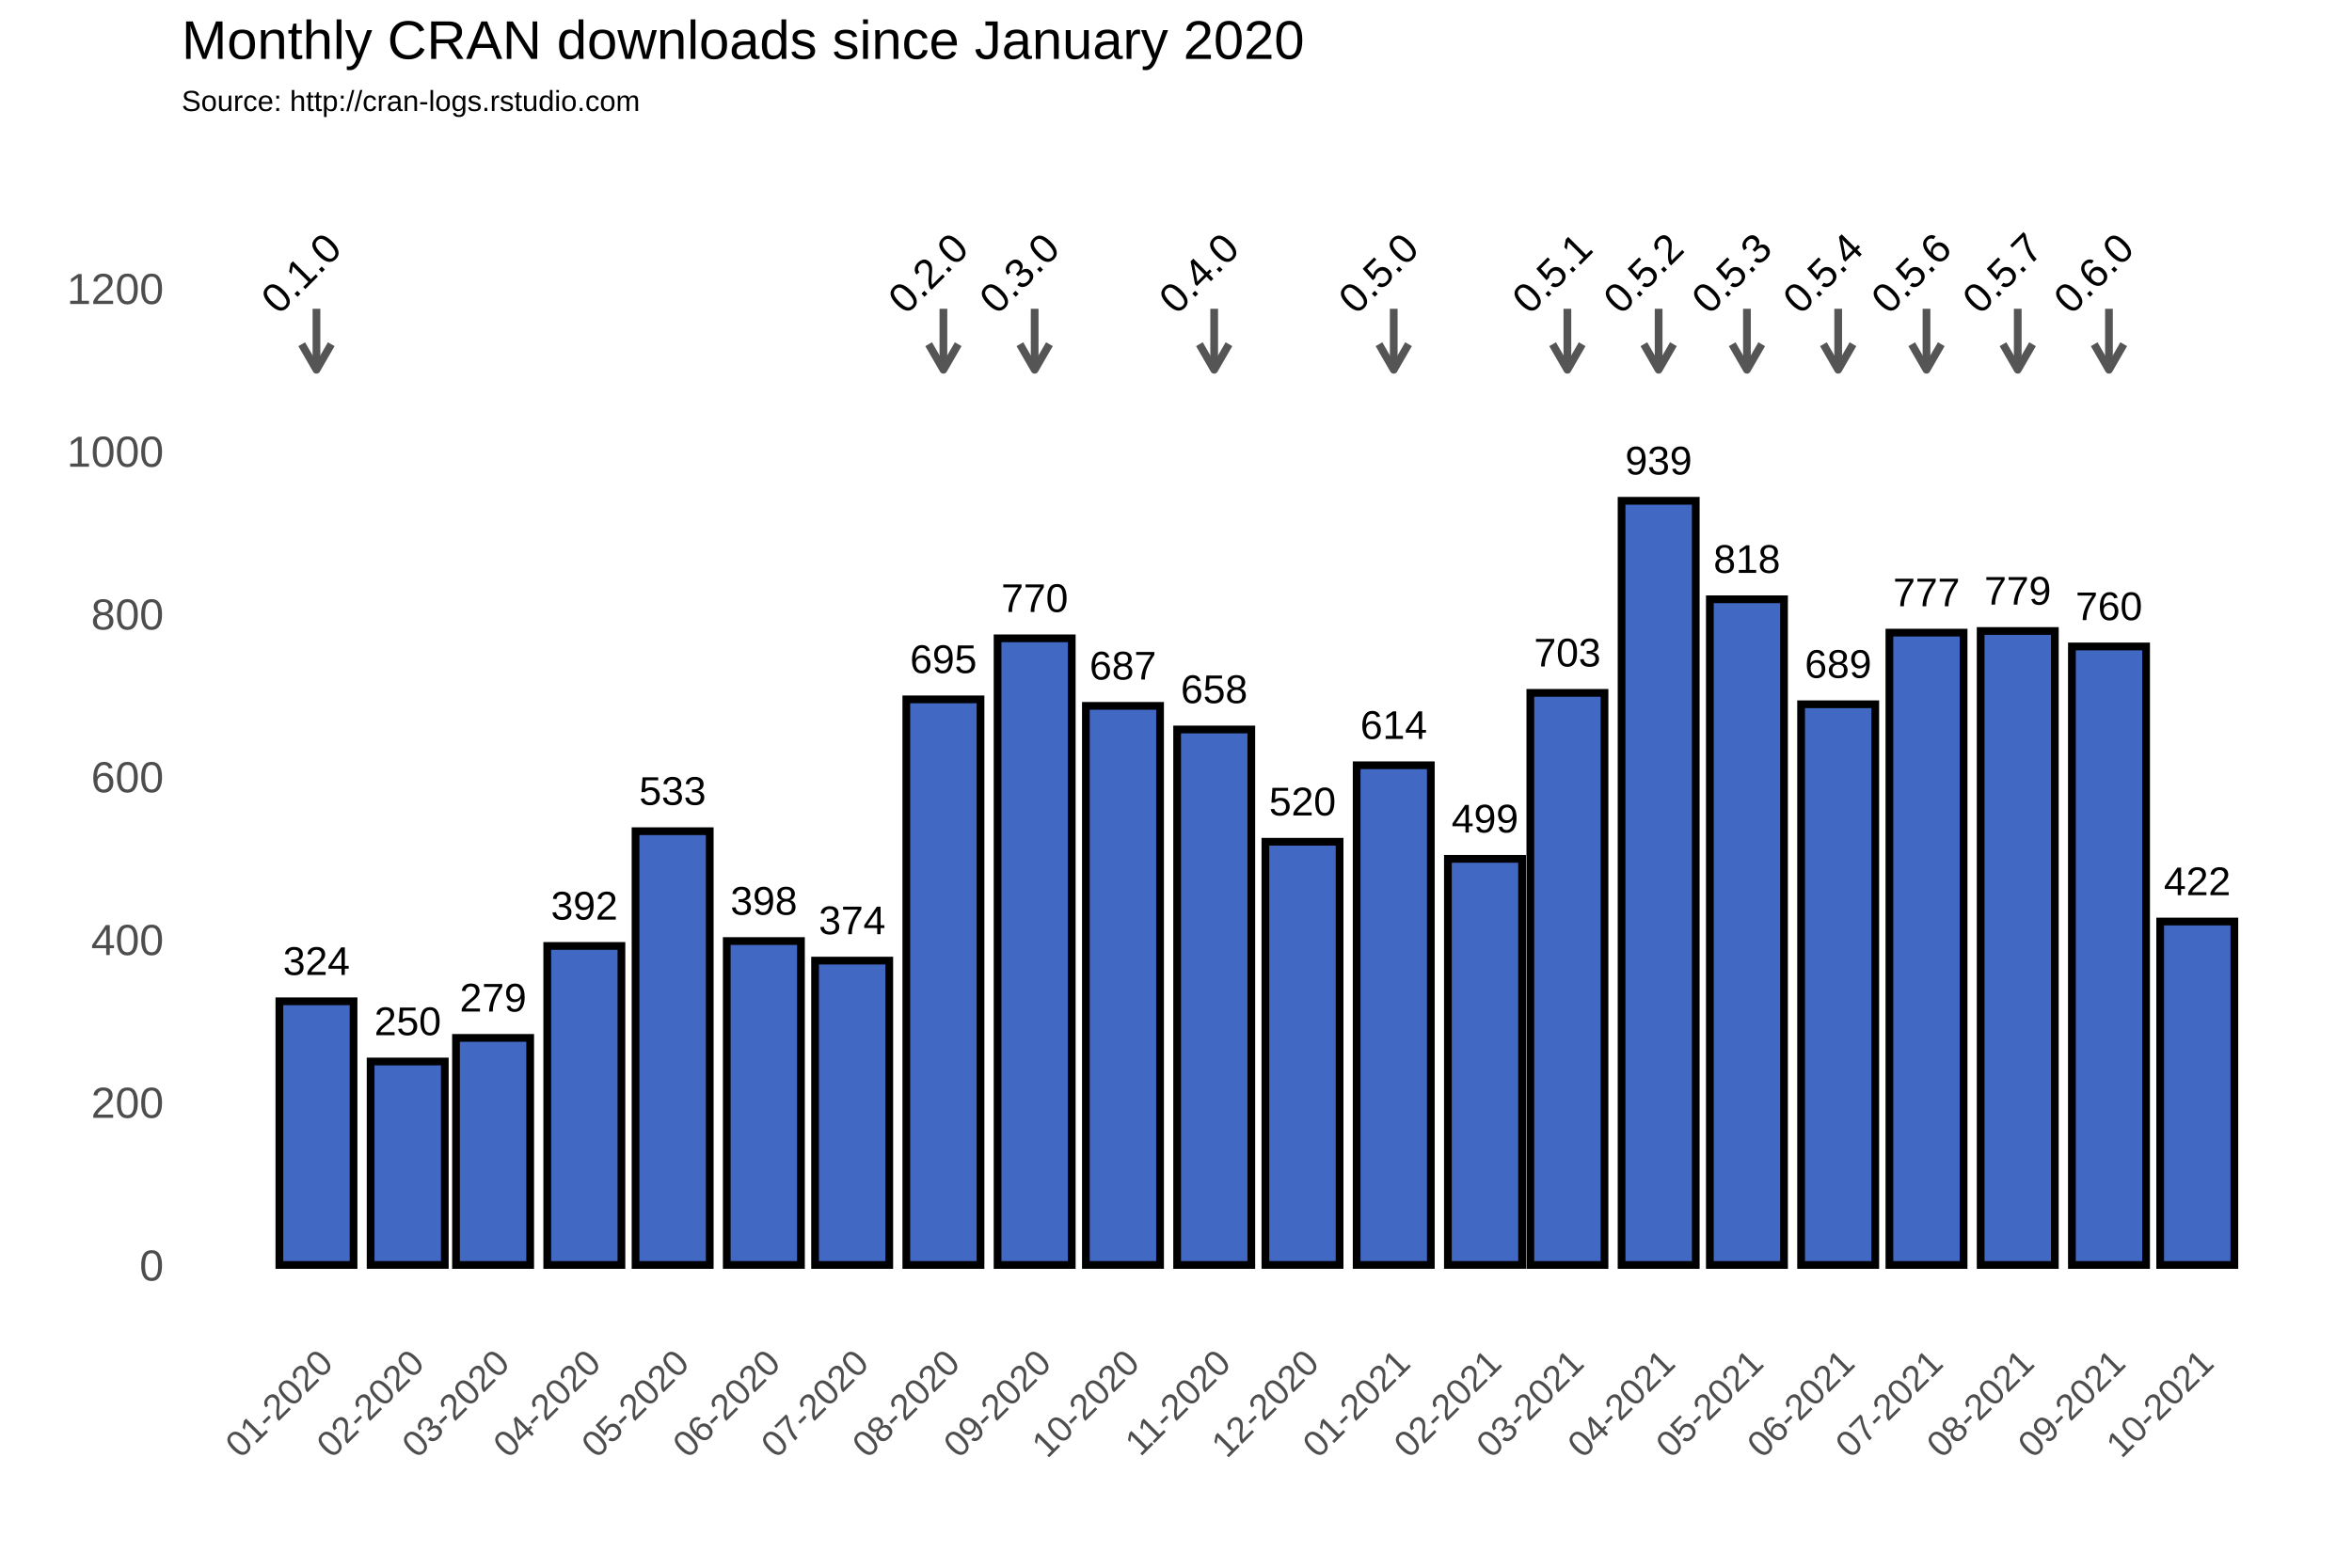
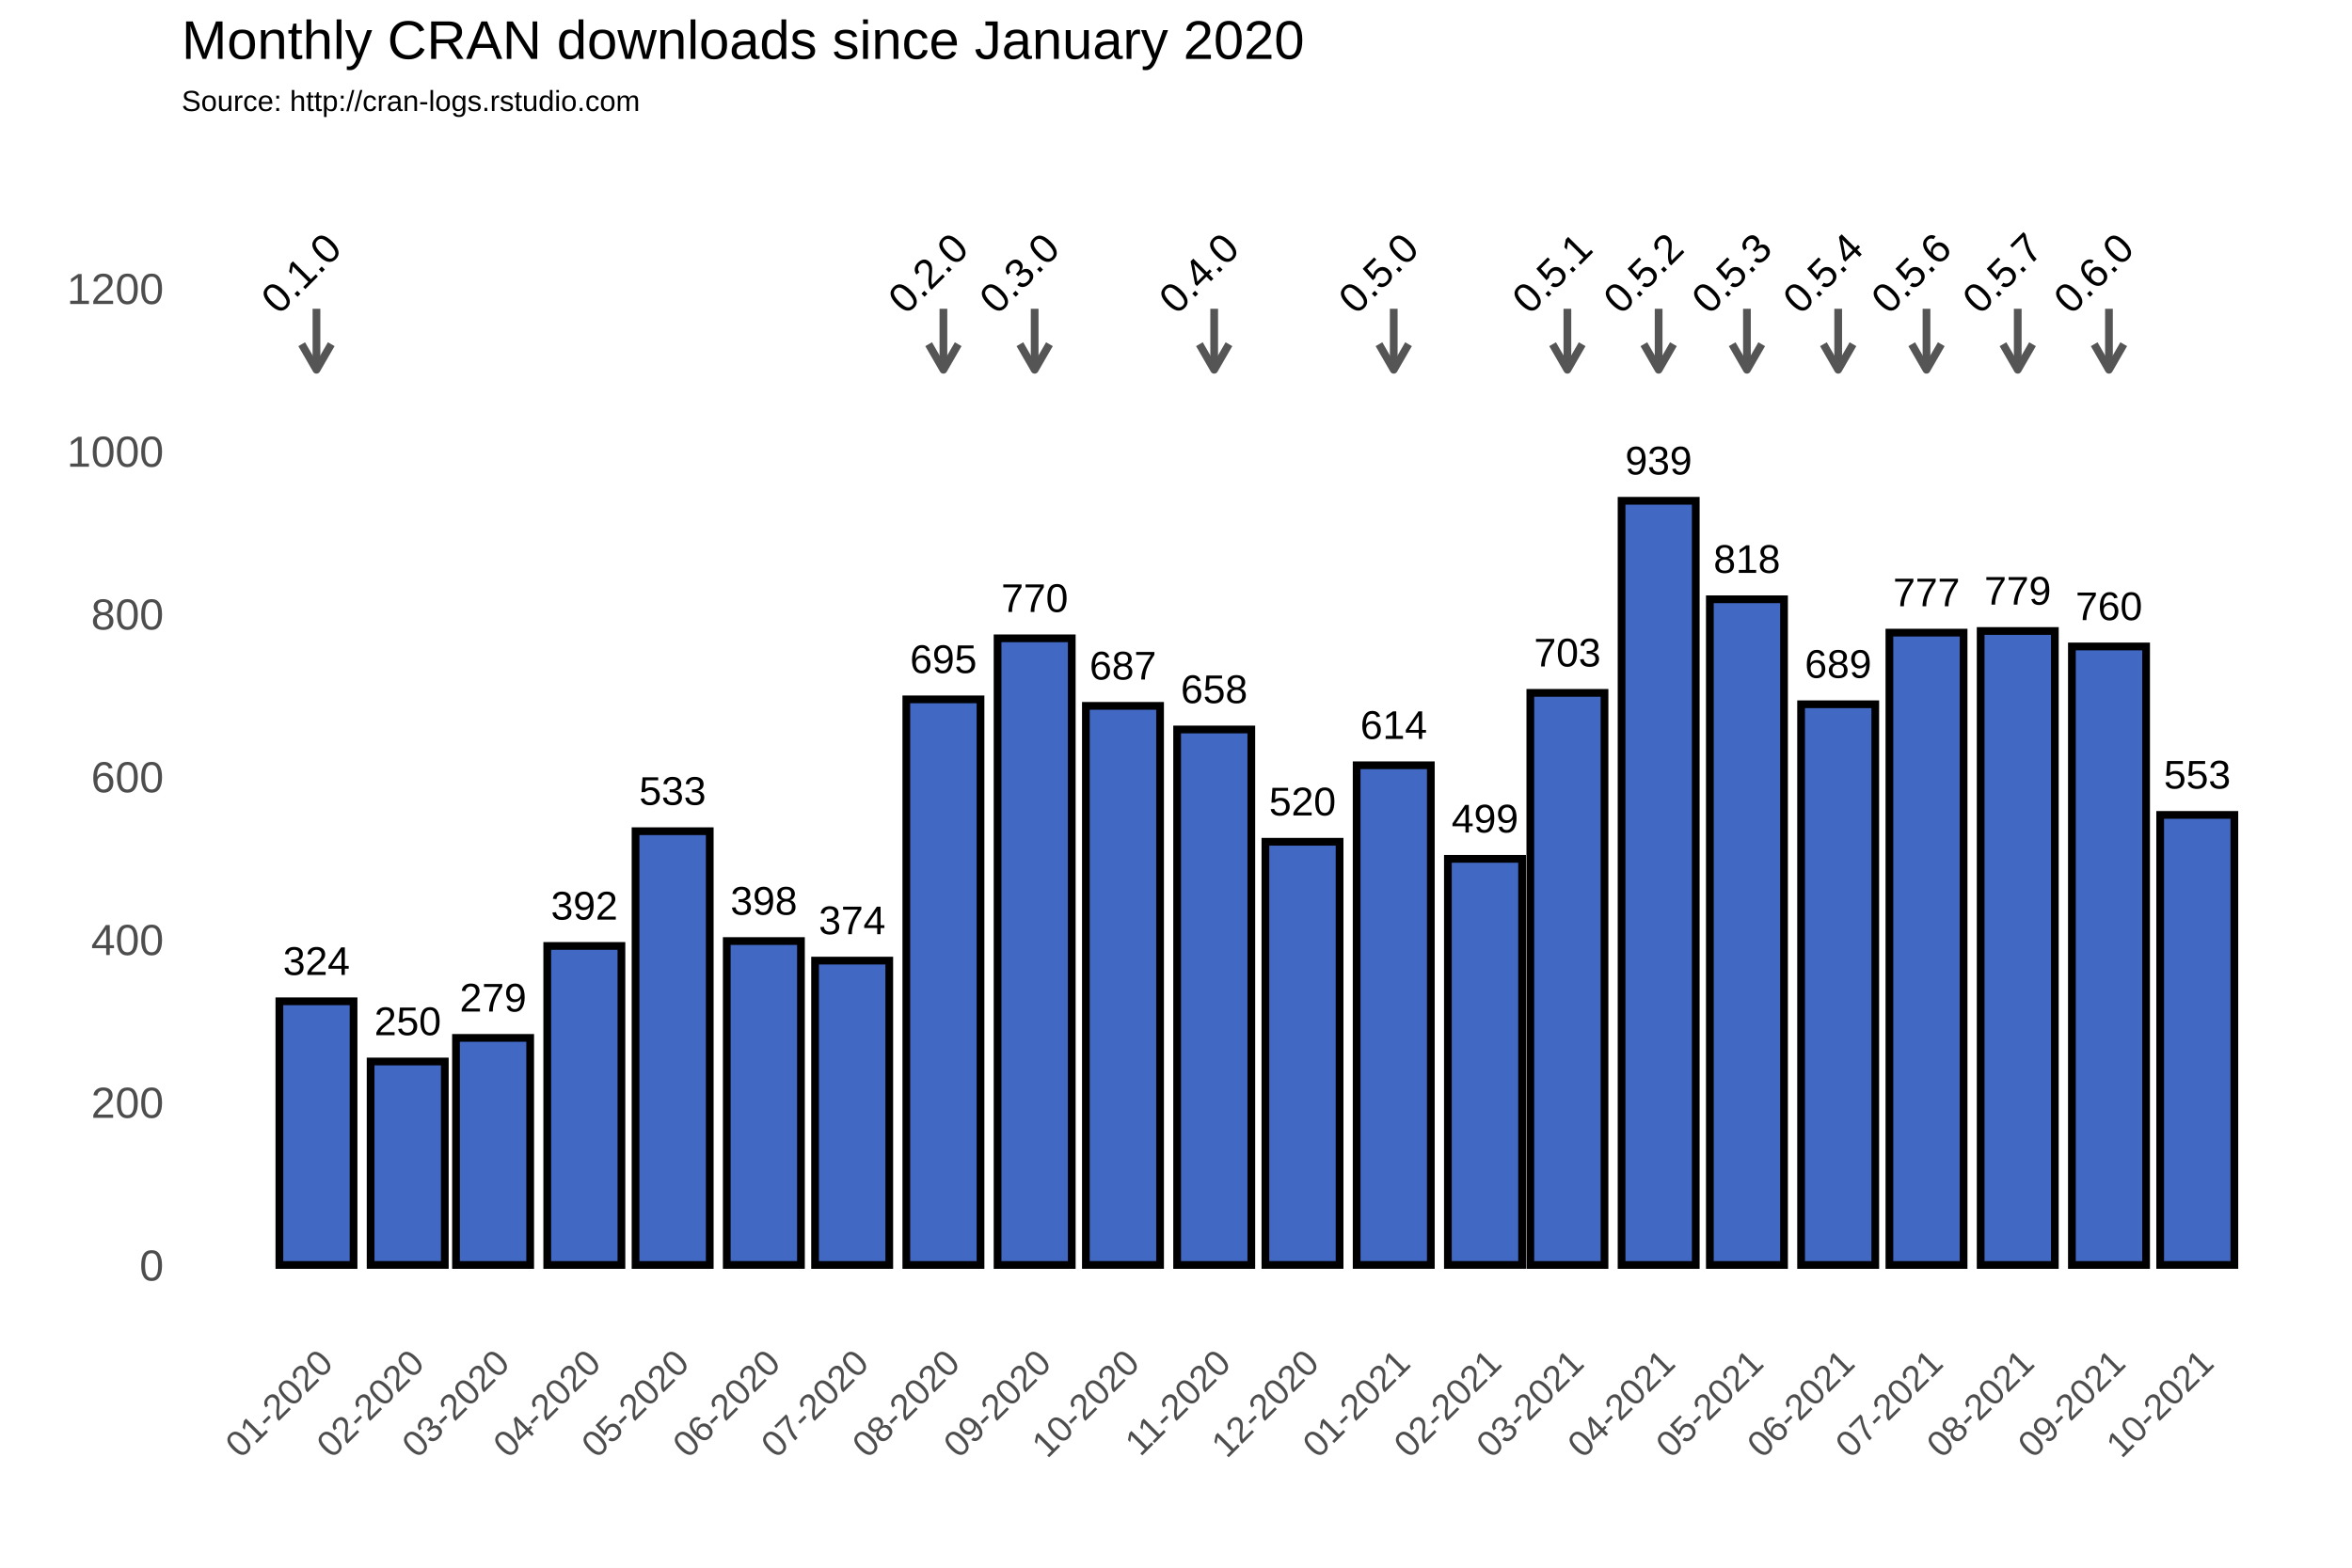
<svg xmlns="http://www.w3.org/2000/svg" class="svglite" width="648.00pt" height="432.00pt" viewBox="0 0 648.00 432.00">
  <defs>
    <style type="text/css">
    .svglite line, .svglite polyline, .svglite polygon, .svglite path, .svglite rect, .svglite circle {
      fill: none;
      stroke: #000000;
      stroke-linecap: round;
      stroke-linejoin: round;
      stroke-miterlimit: 10.00;
    }
  </style>
  </defs>
  <rect width="100%" height="100%" style="stroke: none; fill: #FFFFFF;" />
  <defs>
    <clipPath id="cpMC4wMHw2NDguMDB8MC4wMHw0MzIuMDA=">
      <rect x="0.00" y="0.00" width="648.00" height="432.00" />
    </clipPath>
  </defs>
  <g clip-path="url(#cpMC4wMHw2NDguMDB8MC4wMHw0MzIuMDA=)">
    <rect x="0.00" y="0.00" width="648.00" height="432.00" style="stroke-width: 1.07; stroke: #FFFFFF; fill: #FFFFFF;" />
  </g>
  <defs>
    <clipPath id="cpNTAuMDR8NjQyLjUyfDM3Ljc2fDM2My4zOA==">
      <rect x="50.04" y="37.76" width="592.48" height="325.62" />
    </clipPath>
  </defs>
  <g clip-path="url(#cpNTAuMDR8NjQyLjUyfDM3Ljc2fDM2My4zOA==)">
    <rect x="50.04" y="37.76" width="592.48" height="325.62" style="stroke-width: 1.07; stroke: none;" />
    <polyline points="50.04,326.15 642.52,326.15 " style="stroke-width: 0.53; stroke: #FFFFFF; stroke-linecap: butt;" />
    <polyline points="50.04,281.30 642.52,281.30 " style="stroke-width: 0.53; stroke: #FFFFFF; stroke-linecap: butt;" />
    <polyline points="50.04,236.45 642.52,236.45 " style="stroke-width: 0.53; stroke: #FFFFFF; stroke-linecap: butt;" />
    <polyline points="50.04,191.60 642.52,191.60 " style="stroke-width: 0.53; stroke: #FFFFFF; stroke-linecap: butt;" />
    <polyline points="50.04,146.75 642.52,146.75 " style="stroke-width: 0.53; stroke: #FFFFFF; stroke-linecap: butt;" />
    <polyline points="50.04,101.90 642.52,101.90 " style="stroke-width: 0.53; stroke: #FFFFFF; stroke-linecap: butt;" />
    <polyline points="50.04,57.04 642.52,57.04 " style="stroke-width: 0.53; stroke: #FFFFFF; stroke-linecap: butt;" />
    <polyline points="62.05,363.38 62.05,37.76 " style="stroke-width: 0.53; stroke: #FFFFFF; stroke-linecap: butt;" />
    <polyline points="74.62,363.38 74.62,37.76 " style="stroke-width: 0.53; stroke: #FFFFFF; stroke-linecap: butt;" />
    <polyline points="99.76,363.38 99.76,37.76 " style="stroke-width: 0.53; stroke: #FFFFFF; stroke-linecap: butt;" />
    <polyline points="124.09,363.38 124.09,37.76 " style="stroke-width: 0.53; stroke: #FFFFFF; stroke-linecap: butt;" />
    <polyline points="148.42,363.38 148.42,37.76 " style="stroke-width: 0.53; stroke: #FFFFFF; stroke-linecap: butt;" />
    <polyline points="173.15,363.38 173.15,37.76 " style="stroke-width: 0.53; stroke: #FFFFFF; stroke-linecap: butt;" />
    <polyline points="197.88,363.38 197.88,37.76 " style="stroke-width: 0.53; stroke: #FFFFFF; stroke-linecap: butt;" />
    <polyline points="222.62,363.38 222.62,37.76 " style="stroke-width: 0.53; stroke: #FFFFFF; stroke-linecap: butt;" />
    <polyline points="247.35,363.38 247.35,37.76 " style="stroke-width: 0.53; stroke: #FFFFFF; stroke-linecap: butt;" />
    <polyline points="272.49,363.38 272.49,37.76 " style="stroke-width: 0.53; stroke: #FFFFFF; stroke-linecap: butt;" />
    <polyline points="297.22,363.38 297.22,37.76 " style="stroke-width: 0.53; stroke: #FFFFFF; stroke-linecap: butt;" />
    <polyline points="321.95,363.38 321.95,37.76 " style="stroke-width: 0.53; stroke: #FFFFFF; stroke-linecap: butt;" />
    <polyline points="346.69,363.38 346.69,37.76 " style="stroke-width: 0.53; stroke: #FFFFFF; stroke-linecap: butt;" />
    <polyline points="371.42,363.38 371.42,37.76 " style="stroke-width: 0.53; stroke: #FFFFFF; stroke-linecap: butt;" />
    <polyline points="396.56,363.38 396.56,37.76 " style="stroke-width: 0.53; stroke: #FFFFFF; stroke-linecap: butt;" />
    <polyline points="420.48,363.38 420.48,37.76 " style="stroke-width: 0.53; stroke: #FFFFFF; stroke-linecap: butt;" />
    <polyline points="444.40,363.38 444.40,37.76 " style="stroke-width: 0.53; stroke: #FFFFFF; stroke-linecap: butt;" />
    <polyline points="469.14,363.38 469.14,37.76 " style="stroke-width: 0.53; stroke: #FFFFFF; stroke-linecap: butt;" />
    <polyline points="493.87,363.38 493.87,37.76 " style="stroke-width: 0.53; stroke: #FFFFFF; stroke-linecap: butt;" />
    <polyline points="518.60,363.38 518.60,37.76 " style="stroke-width: 0.53; stroke: #FFFFFF; stroke-linecap: butt;" />
    <polyline points="543.34,363.38 543.34,37.76 " style="stroke-width: 0.53; stroke: #FFFFFF; stroke-linecap: butt;" />
    <polyline points="568.48,363.38 568.48,37.76 " style="stroke-width: 0.53; stroke: #FFFFFF; stroke-linecap: butt;" />
    <polyline points="593.21,363.38 593.21,37.76 " style="stroke-width: 0.53; stroke: #FFFFFF; stroke-linecap: butt;" />
    <polyline points="617.94,363.38 617.94,37.76 " style="stroke-width: 0.53; stroke: #FFFFFF; stroke-linecap: butt;" />
    <polyline points="630.51,363.38 630.51,37.76 " style="stroke-width: 0.53; stroke: #FFFFFF; stroke-linecap: butt;" />
    <polyline points="50.04,348.58 642.52,348.58 " style="stroke-width: 1.07; stroke: #FFFFFF; stroke-linecap: butt;" />
    <polyline points="50.04,303.73 642.52,303.73 " style="stroke-width: 1.07; stroke: #FFFFFF; stroke-linecap: butt;" />
    <polyline points="50.04,258.88 642.52,258.88 " style="stroke-width: 1.07; stroke: #FFFFFF; stroke-linecap: butt;" />
    <polyline points="50.04,214.02 642.52,214.02 " style="stroke-width: 1.07; stroke: #FFFFFF; stroke-linecap: butt;" />
    <polyline points="50.04,169.17 642.52,169.17 " style="stroke-width: 1.07; stroke: #FFFFFF; stroke-linecap: butt;" />
    <polyline points="50.04,124.32 642.52,124.32 " style="stroke-width: 1.07; stroke: #FFFFFF; stroke-linecap: butt;" />
    <polyline points="50.04,79.47 642.52,79.47 " style="stroke-width: 1.07; stroke: #FFFFFF; stroke-linecap: butt;" />
    <polyline points="87.19,363.38 87.19,37.76 " style="stroke-width: 1.07; stroke: #FFFFFF; stroke-linecap: butt;" />
    <polyline points="112.33,363.38 112.33,37.76 " style="stroke-width: 1.07; stroke: #FFFFFF; stroke-linecap: butt;" />
    <polyline points="135.85,363.38 135.85,37.76 " style="stroke-width: 1.07; stroke: #FFFFFF; stroke-linecap: butt;" />
    <polyline points="160.99,363.38 160.99,37.76 " style="stroke-width: 1.07; stroke: #FFFFFF; stroke-linecap: butt;" />
    <polyline points="185.31,363.38 185.31,37.76 " style="stroke-width: 1.07; stroke: #FFFFFF; stroke-linecap: butt;" />
    <polyline points="210.45,363.38 210.45,37.76 " style="stroke-width: 1.07; stroke: #FFFFFF; stroke-linecap: butt;" />
    <polyline points="234.78,363.38 234.78,37.76 " style="stroke-width: 1.07; stroke: #FFFFFF; stroke-linecap: butt;" />
    <polyline points="259.92,363.38 259.92,37.76 " style="stroke-width: 1.07; stroke: #FFFFFF; stroke-linecap: butt;" />
    <polyline points="285.06,363.38 285.06,37.76 " style="stroke-width: 1.07; stroke: #FFFFFF; stroke-linecap: butt;" />
    <polyline points="309.38,363.38 309.38,37.76 " style="stroke-width: 1.07; stroke: #FFFFFF; stroke-linecap: butt;" />
    <polyline points="334.52,363.38 334.52,37.76 " style="stroke-width: 1.07; stroke: #FFFFFF; stroke-linecap: butt;" />
    <polyline points="358.85,363.38 358.85,37.76 " style="stroke-width: 1.07; stroke: #FFFFFF; stroke-linecap: butt;" />
    <polyline points="383.99,363.38 383.99,37.76 " style="stroke-width: 1.07; stroke: #FFFFFF; stroke-linecap: butt;" />
    <polyline points="409.13,363.38 409.13,37.76 " style="stroke-width: 1.07; stroke: #FFFFFF; stroke-linecap: butt;" />
    <polyline points="431.83,363.38 431.83,37.76 " style="stroke-width: 1.07; stroke: #FFFFFF; stroke-linecap: butt;" />
    <polyline points="456.97,363.38 456.97,37.76 " style="stroke-width: 1.07; stroke: #FFFFFF; stroke-linecap: butt;" />
    <polyline points="481.30,363.38 481.30,37.76 " style="stroke-width: 1.07; stroke: #FFFFFF; stroke-linecap: butt;" />
    <polyline points="506.44,363.38 506.44,37.76 " style="stroke-width: 1.07; stroke: #FFFFFF; stroke-linecap: butt;" />
    <polyline points="530.77,363.38 530.77,37.76 " style="stroke-width: 1.07; stroke: #FFFFFF; stroke-linecap: butt;" />
    <polyline points="555.91,363.38 555.91,37.76 " style="stroke-width: 1.07; stroke: #FFFFFF; stroke-linecap: butt;" />
    <polyline points="581.04,363.38 581.04,37.76 " style="stroke-width: 1.07; stroke: #FFFFFF; stroke-linecap: butt;" />
    <polyline points="605.37,363.38 605.37,37.76 " style="stroke-width: 1.07; stroke: #FFFFFF; stroke-linecap: butt;" />
    <rect x="76.97" y="275.92" width="20.44" height="72.66" style="stroke-width: 2.13; stroke-linecap: square; stroke-linejoin: miter; fill: #4168C3;" />
    <rect x="102.11" y="292.51" width="20.44" height="56.06" style="stroke-width: 2.13; stroke-linecap: square; stroke-linejoin: miter; fill: #4168C3;" />
    <rect x="125.63" y="286.01" width="20.44" height="62.57" style="stroke-width: 2.13; stroke-linecap: square; stroke-linejoin: miter; fill: #4168C3;" />
    <rect x="150.77" y="260.67" width="20.44" height="87.91" style="stroke-width: 2.13; stroke-linecap: square; stroke-linejoin: miter; fill: #4168C3;" />
    <rect x="175.10" y="229.05" width="20.44" height="119.53" style="stroke-width: 2.13; stroke-linecap: square; stroke-linejoin: miter; fill: #4168C3;" />
    <rect x="200.23" y="259.32" width="20.44" height="89.25" style="stroke-width: 2.13; stroke-linecap: square; stroke-linejoin: miter; fill: #4168C3;" />
    <rect x="224.56" y="264.71" width="20.44" height="83.87" style="stroke-width: 2.13; stroke-linecap: square; stroke-linejoin: miter; fill: #4168C3;" />
    <rect x="249.70" y="192.72" width="20.44" height="155.86" style="stroke-width: 2.13; stroke-linecap: square; stroke-linejoin: miter; fill: #4168C3;" />
    <rect x="274.84" y="175.90" width="20.44" height="172.68" style="stroke-width: 2.13; stroke-linecap: square; stroke-linejoin: miter; fill: #4168C3;" />
    <rect x="299.17" y="194.51" width="20.44" height="154.06" style="stroke-width: 2.13; stroke-linecap: square; stroke-linejoin: miter; fill: #4168C3;" />
    <rect x="324.31" y="201.02" width="20.44" height="147.56" style="stroke-width: 2.13; stroke-linecap: square; stroke-linejoin: miter; fill: #4168C3;" />
    <rect x="348.63" y="231.96" width="20.44" height="116.61" style="stroke-width: 2.13; stroke-linecap: square; stroke-linejoin: miter; fill: #4168C3;" />
    <rect x="373.77" y="210.88" width="20.44" height="137.69" style="stroke-width: 2.13; stroke-linecap: square; stroke-linejoin: miter; fill: #4168C3;" />
    <rect x="398.91" y="236.67" width="20.44" height="111.90" style="stroke-width: 2.13; stroke-linecap: square; stroke-linejoin: miter; fill: #4168C3;" />
    <rect x="421.62" y="190.93" width="20.44" height="157.65" style="stroke-width: 2.13; stroke-linecap: square; stroke-linejoin: miter; fill: #4168C3;" />
    <rect x="446.76" y="138.00" width="20.44" height="210.58" style="stroke-width: 2.13; stroke-linecap: square; stroke-linejoin: miter; fill: #4168C3;" />
    <rect x="471.08" y="165.14" width="20.44" height="183.44" style="stroke-width: 2.13; stroke-linecap: square; stroke-linejoin: miter; fill: #4168C3;" />
    <rect x="496.22" y="194.07" width="20.44" height="154.51" style="stroke-width: 2.13; stroke-linecap: square; stroke-linejoin: miter; fill: #4168C3;" />
    <rect x="520.55" y="174.33" width="20.44" height="174.25" style="stroke-width: 2.13; stroke-linecap: square; stroke-linejoin: miter; fill: #4168C3;" />
    <rect x="545.69" y="173.88" width="20.44" height="174.70" style="stroke-width: 2.13; stroke-linecap: square; stroke-linejoin: miter; fill: #4168C3;" />
    <rect x="570.83" y="178.14" width="20.44" height="170.44" style="stroke-width: 2.13; stroke-linecap: square; stroke-linejoin: miter; fill: #4168C3;" />
-     <rect x="595.15" y="253.94" width="20.44" height="94.64" style="stroke-width: 2.13; stroke-linecap: square; stroke-linejoin: miter; fill: #4168C3;" />
+     <rect x="595.15" y="224.56" width="20.44" height="124.01" style="stroke-width: 2.13; stroke-linecap: square; stroke-linejoin: miter; fill: #4168C3;" />
    <text x="87.19" y="268.66" text-anchor="middle" style="font-size: 11.04px; font-family: Arial;" textLength="18.40px" lengthAdjust="spacingAndGlyphs">324</text>
    <text x="112.33" y="285.25" text-anchor="middle" style="font-size: 11.04px; font-family: Arial;" textLength="18.40px" lengthAdjust="spacingAndGlyphs">250</text>
    <text x="135.85" y="278.75" text-anchor="middle" style="font-size: 11.04px; font-family: Arial;" textLength="18.40px" lengthAdjust="spacingAndGlyphs">279</text>
    <text x="160.99" y="253.41" text-anchor="middle" style="font-size: 11.04px; font-family: Arial;" textLength="18.40px" lengthAdjust="spacingAndGlyphs">392</text>
    <text x="185.31" y="221.79" text-anchor="middle" style="font-size: 11.04px; font-family: Arial;" textLength="18.40px" lengthAdjust="spacingAndGlyphs">533</text>
    <text x="210.45" y="252.06" text-anchor="middle" style="font-size: 11.04px; font-family: Arial;" textLength="18.40px" lengthAdjust="spacingAndGlyphs">398</text>
    <text x="234.78" y="257.44" text-anchor="middle" style="font-size: 11.04px; font-family: Arial;" textLength="18.40px" lengthAdjust="spacingAndGlyphs">374</text>
    <text x="259.92" y="185.46" text-anchor="middle" style="font-size: 11.04px; font-family: Arial;" textLength="18.40px" lengthAdjust="spacingAndGlyphs">695</text>
    <text x="285.06" y="168.64" text-anchor="middle" style="font-size: 11.04px; font-family: Arial;" textLength="18.40px" lengthAdjust="spacingAndGlyphs">770</text>
    <text x="309.38" y="187.25" text-anchor="middle" style="font-size: 11.04px; font-family: Arial;" textLength="18.40px" lengthAdjust="spacingAndGlyphs">687</text>
    <text x="334.52" y="193.75" text-anchor="middle" style="font-size: 11.04px; font-family: Arial;" textLength="18.40px" lengthAdjust="spacingAndGlyphs">658</text>
    <text x="358.85" y="224.70" text-anchor="middle" style="font-size: 11.04px; font-family: Arial;" textLength="18.40px" lengthAdjust="spacingAndGlyphs">520</text>
    <text x="383.99" y="203.62" text-anchor="middle" style="font-size: 11.04px; font-family: Arial;" textLength="18.40px" lengthAdjust="spacingAndGlyphs">614</text>
    <text x="409.13" y="229.41" text-anchor="middle" style="font-size: 11.04px; font-family: Arial;" textLength="18.40px" lengthAdjust="spacingAndGlyphs">499</text>
    <text x="431.83" y="183.66" text-anchor="middle" style="font-size: 11.04px; font-family: Arial;" textLength="18.40px" lengthAdjust="spacingAndGlyphs">703</text>
    <text x="456.97" y="130.74" text-anchor="middle" style="font-size: 11.04px; font-family: Arial;" textLength="18.40px" lengthAdjust="spacingAndGlyphs">939</text>
    <text x="481.30" y="157.87" text-anchor="middle" style="font-size: 11.04px; font-family: Arial;" textLength="18.40px" lengthAdjust="spacingAndGlyphs">818</text>
    <text x="506.44" y="186.80" text-anchor="middle" style="font-size: 11.04px; font-family: Arial;" textLength="18.40px" lengthAdjust="spacingAndGlyphs">689</text>
    <text x="530.77" y="167.07" text-anchor="middle" style="font-size: 11.04px; font-family: Arial;" textLength="18.40px" lengthAdjust="spacingAndGlyphs">777</text>
    <text x="555.91" y="166.62" text-anchor="middle" style="font-size: 11.04px; font-family: Arial;" textLength="18.40px" lengthAdjust="spacingAndGlyphs">779</text>
    <text x="581.04" y="170.88" text-anchor="middle" style="font-size: 11.04px; font-family: Arial;" textLength="18.40px" lengthAdjust="spacingAndGlyphs">760</text>
-     <text x="605.37" y="246.68" text-anchor="middle" style="font-size: 11.04px; font-family: Arial;" textLength="18.40px" lengthAdjust="spacingAndGlyphs">422</text>
+     <text x="605.37" y="217.30" text-anchor="middle" style="font-size: 11.04px; font-family: Arial;" textLength="18.40px" lengthAdjust="spacingAndGlyphs">553</text>
    <line x1="87.19" y1="85.08" x2="87.19" y2="101.90" style="stroke-width: 2.13; stroke: #555555; stroke-linecap: butt;" />
    <polyline points="83.12,94.85 87.19,101.90 91.26,94.85 " style="stroke-width: 2.13; stroke: #555555; stroke-linecap: butt;" />
    <line x1="259.92" y1="85.08" x2="259.92" y2="101.90" style="stroke-width: 2.13; stroke: #555555; stroke-linecap: butt;" />
    <polyline points="255.85,94.85 259.92,101.90 263.99,94.85 " style="stroke-width: 2.13; stroke: #555555; stroke-linecap: butt;" />
    <line x1="285.06" y1="85.08" x2="285.06" y2="101.90" style="stroke-width: 2.13; stroke: #555555; stroke-linecap: butt;" />
    <polyline points="280.99,94.85 285.06,101.90 289.13,94.85 " style="stroke-width: 2.13; stroke: #555555; stroke-linecap: butt;" />
    <line x1="334.52" y1="85.08" x2="334.52" y2="101.90" style="stroke-width: 2.13; stroke: #555555; stroke-linecap: butt;" />
    <polyline points="330.45,94.85 334.52,101.90 338.59,94.85 " style="stroke-width: 2.13; stroke: #555555; stroke-linecap: butt;" />
    <line x1="383.99" y1="85.08" x2="383.99" y2="101.90" style="stroke-width: 2.13; stroke: #555555; stroke-linecap: butt;" />
    <polyline points="379.92,94.85 383.99,101.90 388.06,94.85 " style="stroke-width: 2.13; stroke: #555555; stroke-linecap: butt;" />
    <line x1="431.83" y1="85.08" x2="431.83" y2="101.90" style="stroke-width: 2.13; stroke: #555555; stroke-linecap: butt;" />
    <polyline points="427.76,94.85 431.83,101.90 435.90,94.85 " style="stroke-width: 2.13; stroke: #555555; stroke-linecap: butt;" />
    <line x1="456.97" y1="85.08" x2="456.97" y2="101.90" style="stroke-width: 2.13; stroke: #555555; stroke-linecap: butt;" />
    <polyline points="452.90,94.85 456.97,101.90 461.04,94.85 " style="stroke-width: 2.13; stroke: #555555; stroke-linecap: butt;" />
    <line x1="481.30" y1="85.08" x2="481.30" y2="101.90" style="stroke-width: 2.13; stroke: #555555; stroke-linecap: butt;" />
    <polyline points="477.23,94.85 481.30,101.90 485.37,94.85 " style="stroke-width: 2.13; stroke: #555555; stroke-linecap: butt;" />
    <line x1="506.44" y1="85.08" x2="506.44" y2="101.90" style="stroke-width: 2.13; stroke: #555555; stroke-linecap: butt;" />
    <polyline points="502.37,94.85 506.44,101.90 510.51,94.85 " style="stroke-width: 2.13; stroke: #555555; stroke-linecap: butt;" />
    <line x1="530.77" y1="85.08" x2="530.77" y2="101.90" style="stroke-width: 2.13; stroke: #555555; stroke-linecap: butt;" />
    <polyline points="526.70,94.85 530.77,101.90 534.84,94.85 " style="stroke-width: 2.13; stroke: #555555; stroke-linecap: butt;" />
    <line x1="555.91" y1="85.08" x2="555.91" y2="101.90" style="stroke-width: 2.13; stroke: #555555; stroke-linecap: butt;" />
    <polyline points="551.84,94.85 555.91,101.90 559.98,94.85 " style="stroke-width: 2.13; stroke: #555555; stroke-linecap: butt;" />
    <line x1="581.04" y1="85.08" x2="581.04" y2="101.90" style="stroke-width: 2.13; stroke: #555555; stroke-linecap: butt;" />
    <polyline points="576.97,94.85 581.04,101.90 585.11,94.85 " style="stroke-width: 2.13; stroke: #555555; stroke-linecap: butt;" />
    <text transform="translate(85.75,78.03) rotate(-45)" text-anchor="middle" style="font-size: 11.38px; font-family: Arial;" textLength="25.31px" lengthAdjust="spacingAndGlyphs">0.1.0</text>
    <text transform="translate(258.48,78.03) rotate(-45)" text-anchor="middle" style="font-size: 11.38px; font-family: Arial;" textLength="25.31px" lengthAdjust="spacingAndGlyphs">0.2.0</text>
    <text transform="translate(283.62,78.03) rotate(-45)" text-anchor="middle" style="font-size: 11.38px; font-family: Arial;" textLength="25.31px" lengthAdjust="spacingAndGlyphs">0.3.0</text>
    <text transform="translate(333.08,78.03) rotate(-45)" text-anchor="middle" style="font-size: 11.38px; font-family: Arial;" textLength="25.31px" lengthAdjust="spacingAndGlyphs">0.4.0</text>
    <text transform="translate(382.55,78.03) rotate(-45)" text-anchor="middle" style="font-size: 11.38px; font-family: Arial;" textLength="25.31px" lengthAdjust="spacingAndGlyphs">0.5.0</text>
    <text transform="translate(430.39,78.03) rotate(-45)" text-anchor="middle" style="font-size: 11.38px; font-family: Arial;" textLength="25.31px" lengthAdjust="spacingAndGlyphs">0.5.1</text>
    <text transform="translate(455.53,78.03) rotate(-45)" text-anchor="middle" style="font-size: 11.38px; font-family: Arial;" textLength="25.31px" lengthAdjust="spacingAndGlyphs">0.5.2</text>
    <text transform="translate(479.86,78.03) rotate(-45)" text-anchor="middle" style="font-size: 11.38px; font-family: Arial;" textLength="25.31px" lengthAdjust="spacingAndGlyphs">0.5.3</text>
    <text transform="translate(505.00,78.03) rotate(-45)" text-anchor="middle" style="font-size: 11.38px; font-family: Arial;" textLength="25.31px" lengthAdjust="spacingAndGlyphs">0.5.4</text>
    <text transform="translate(529.33,78.03) rotate(-45)" text-anchor="middle" style="font-size: 11.38px; font-family: Arial;" textLength="25.31px" lengthAdjust="spacingAndGlyphs">0.5.6</text>
    <text transform="translate(554.47,78.03) rotate(-45)" text-anchor="middle" style="font-size: 11.38px; font-family: Arial;" textLength="25.31px" lengthAdjust="spacingAndGlyphs">0.5.7</text>
    <text transform="translate(579.60,78.03) rotate(-45)" text-anchor="middle" style="font-size: 11.38px; font-family: Arial;" textLength="25.31px" lengthAdjust="spacingAndGlyphs">0.6.0</text>
  </g>
  <g clip-path="url(#cpMC4wMHw2NDguMDB8MC4wMHw0MzIuMDA=)">
    <text x="45.11" y="352.88" text-anchor="end" style="font-size: 12.00px; fill: #4D4D4D; font-family: Arial;" textLength="6.67px" lengthAdjust="spacingAndGlyphs">0</text>
    <text x="45.11" y="308.03" text-anchor="end" style="font-size: 12.00px; fill: #4D4D4D; font-family: Arial;" textLength="20.02px" lengthAdjust="spacingAndGlyphs">200</text>
    <text x="45.11" y="263.17" text-anchor="end" style="font-size: 12.00px; fill: #4D4D4D; font-family: Arial;" textLength="20.02px" lengthAdjust="spacingAndGlyphs">400</text>
    <text x="45.11" y="218.32" text-anchor="end" style="font-size: 12.00px; fill: #4D4D4D; font-family: Arial;" textLength="20.02px" lengthAdjust="spacingAndGlyphs">600</text>
    <text x="45.11" y="173.47" text-anchor="end" style="font-size: 12.00px; fill: #4D4D4D; font-family: Arial;" textLength="20.02px" lengthAdjust="spacingAndGlyphs">800</text>
    <text x="45.11" y="128.62" text-anchor="end" style="font-size: 12.00px; fill: #4D4D4D; font-family: Arial;" textLength="26.70px" lengthAdjust="spacingAndGlyphs">1000</text>
    <text x="45.11" y="83.77" text-anchor="end" style="font-size: 12.00px; fill: #4D4D4D; font-family: Arial;" textLength="26.70px" lengthAdjust="spacingAndGlyphs">1200</text>
    <text transform="translate(92.26,376.17) rotate(-45)" text-anchor="end" style="font-size: 10.00px; fill: #4D4D4D; font-family: Arial;" textLength="36.73px" lengthAdjust="spacingAndGlyphs">01-2020</text>
    <text transform="translate(117.40,376.17) rotate(-45)" text-anchor="end" style="font-size: 10.00px; fill: #4D4D4D; font-family: Arial;" textLength="36.73px" lengthAdjust="spacingAndGlyphs">02-2020</text>
    <text transform="translate(140.91,376.17) rotate(-45)" text-anchor="end" style="font-size: 10.00px; fill: #4D4D4D; font-family: Arial;" textLength="36.73px" lengthAdjust="spacingAndGlyphs">03-2020</text>
    <text transform="translate(166.05,376.17) rotate(-45)" text-anchor="end" style="font-size: 10.00px; fill: #4D4D4D; font-family: Arial;" textLength="36.73px" lengthAdjust="spacingAndGlyphs">04-2020</text>
    <text transform="translate(190.38,376.17) rotate(-45)" text-anchor="end" style="font-size: 10.00px; fill: #4D4D4D; font-family: Arial;" textLength="36.73px" lengthAdjust="spacingAndGlyphs">05-2020</text>
    <text transform="translate(215.52,376.17) rotate(-45)" text-anchor="end" style="font-size: 10.00px; fill: #4D4D4D; font-family: Arial;" textLength="36.73px" lengthAdjust="spacingAndGlyphs">06-2020</text>
    <text transform="translate(239.85,376.17) rotate(-45)" text-anchor="end" style="font-size: 10.00px; fill: #4D4D4D; font-family: Arial;" textLength="36.73px" lengthAdjust="spacingAndGlyphs">07-2020</text>
    <text transform="translate(264.98,376.17) rotate(-45)" text-anchor="end" style="font-size: 10.00px; fill: #4D4D4D; font-family: Arial;" textLength="36.73px" lengthAdjust="spacingAndGlyphs">08-2020</text>
    <text transform="translate(290.12,376.17) rotate(-45)" text-anchor="end" style="font-size: 10.00px; fill: #4D4D4D; font-family: Arial;" textLength="36.73px" lengthAdjust="spacingAndGlyphs">09-2020</text>
    <text transform="translate(314.45,376.17) rotate(-45)" text-anchor="end" style="font-size: 10.00px; fill: #4D4D4D; font-family: Arial;" textLength="36.73px" lengthAdjust="spacingAndGlyphs">10-2020</text>
    <text transform="translate(339.59,376.17) rotate(-45)" text-anchor="end" style="font-size: 10.00px; fill: #4D4D4D; font-family: Arial;" textLength="35.99px" lengthAdjust="spacingAndGlyphs">11-2020</text>
    <text transform="translate(363.92,376.17) rotate(-45)" text-anchor="end" style="font-size: 10.00px; fill: #4D4D4D; font-family: Arial;" textLength="36.73px" lengthAdjust="spacingAndGlyphs">12-2020</text>
    <text transform="translate(389.06,376.17) rotate(-45)" text-anchor="end" style="font-size: 10.00px; fill: #4D4D4D; font-family: Arial;" textLength="36.73px" lengthAdjust="spacingAndGlyphs">01-2021</text>
    <text transform="translate(414.19,376.17) rotate(-45)" text-anchor="end" style="font-size: 10.00px; fill: #4D4D4D; font-family: Arial;" textLength="36.73px" lengthAdjust="spacingAndGlyphs">02-2021</text>
    <text transform="translate(436.90,376.17) rotate(-45)" text-anchor="end" style="font-size: 10.00px; fill: #4D4D4D; font-family: Arial;" textLength="36.73px" lengthAdjust="spacingAndGlyphs">03-2021</text>
    <text transform="translate(462.04,376.17) rotate(-45)" text-anchor="end" style="font-size: 10.00px; fill: #4D4D4D; font-family: Arial;" textLength="36.73px" lengthAdjust="spacingAndGlyphs">04-2021</text>
    <text transform="translate(486.37,376.17) rotate(-45)" text-anchor="end" style="font-size: 10.00px; fill: #4D4D4D; font-family: Arial;" textLength="36.73px" lengthAdjust="spacingAndGlyphs">05-2021</text>
    <text transform="translate(511.51,376.17) rotate(-45)" text-anchor="end" style="font-size: 10.00px; fill: #4D4D4D; font-family: Arial;" textLength="36.73px" lengthAdjust="spacingAndGlyphs">06-2021</text>
    <text transform="translate(535.83,376.17) rotate(-45)" text-anchor="end" style="font-size: 10.00px; fill: #4D4D4D; font-family: Arial;" textLength="36.73px" lengthAdjust="spacingAndGlyphs">07-2021</text>
    <text transform="translate(560.97,376.17) rotate(-45)" text-anchor="end" style="font-size: 10.00px; fill: #4D4D4D; font-family: Arial;" textLength="36.73px" lengthAdjust="spacingAndGlyphs">08-2021</text>
    <text transform="translate(586.11,376.17) rotate(-45)" text-anchor="end" style="font-size: 10.00px; fill: #4D4D4D; font-family: Arial;" textLength="36.73px" lengthAdjust="spacingAndGlyphs">09-2021</text>
    <text transform="translate(610.44,376.17) rotate(-45)" text-anchor="end" style="font-size: 10.00px; fill: #4D4D4D; font-family: Arial;" textLength="36.73px" lengthAdjust="spacingAndGlyphs">10-2021</text>
    <text x="50.04" y="30.59" style="font-size: 8.00px; font-family: Arial;" textLength="126.32px" lengthAdjust="spacingAndGlyphs">Source: http://cran-logs.rstudio.com</text>
    <text x="50.04" y="16.22" style="font-size: 15.00px; font-family: Arial;" textLength="309.25px" lengthAdjust="spacingAndGlyphs">Monthly CRAN downloads since January 2020</text>
  </g>
</svg>
